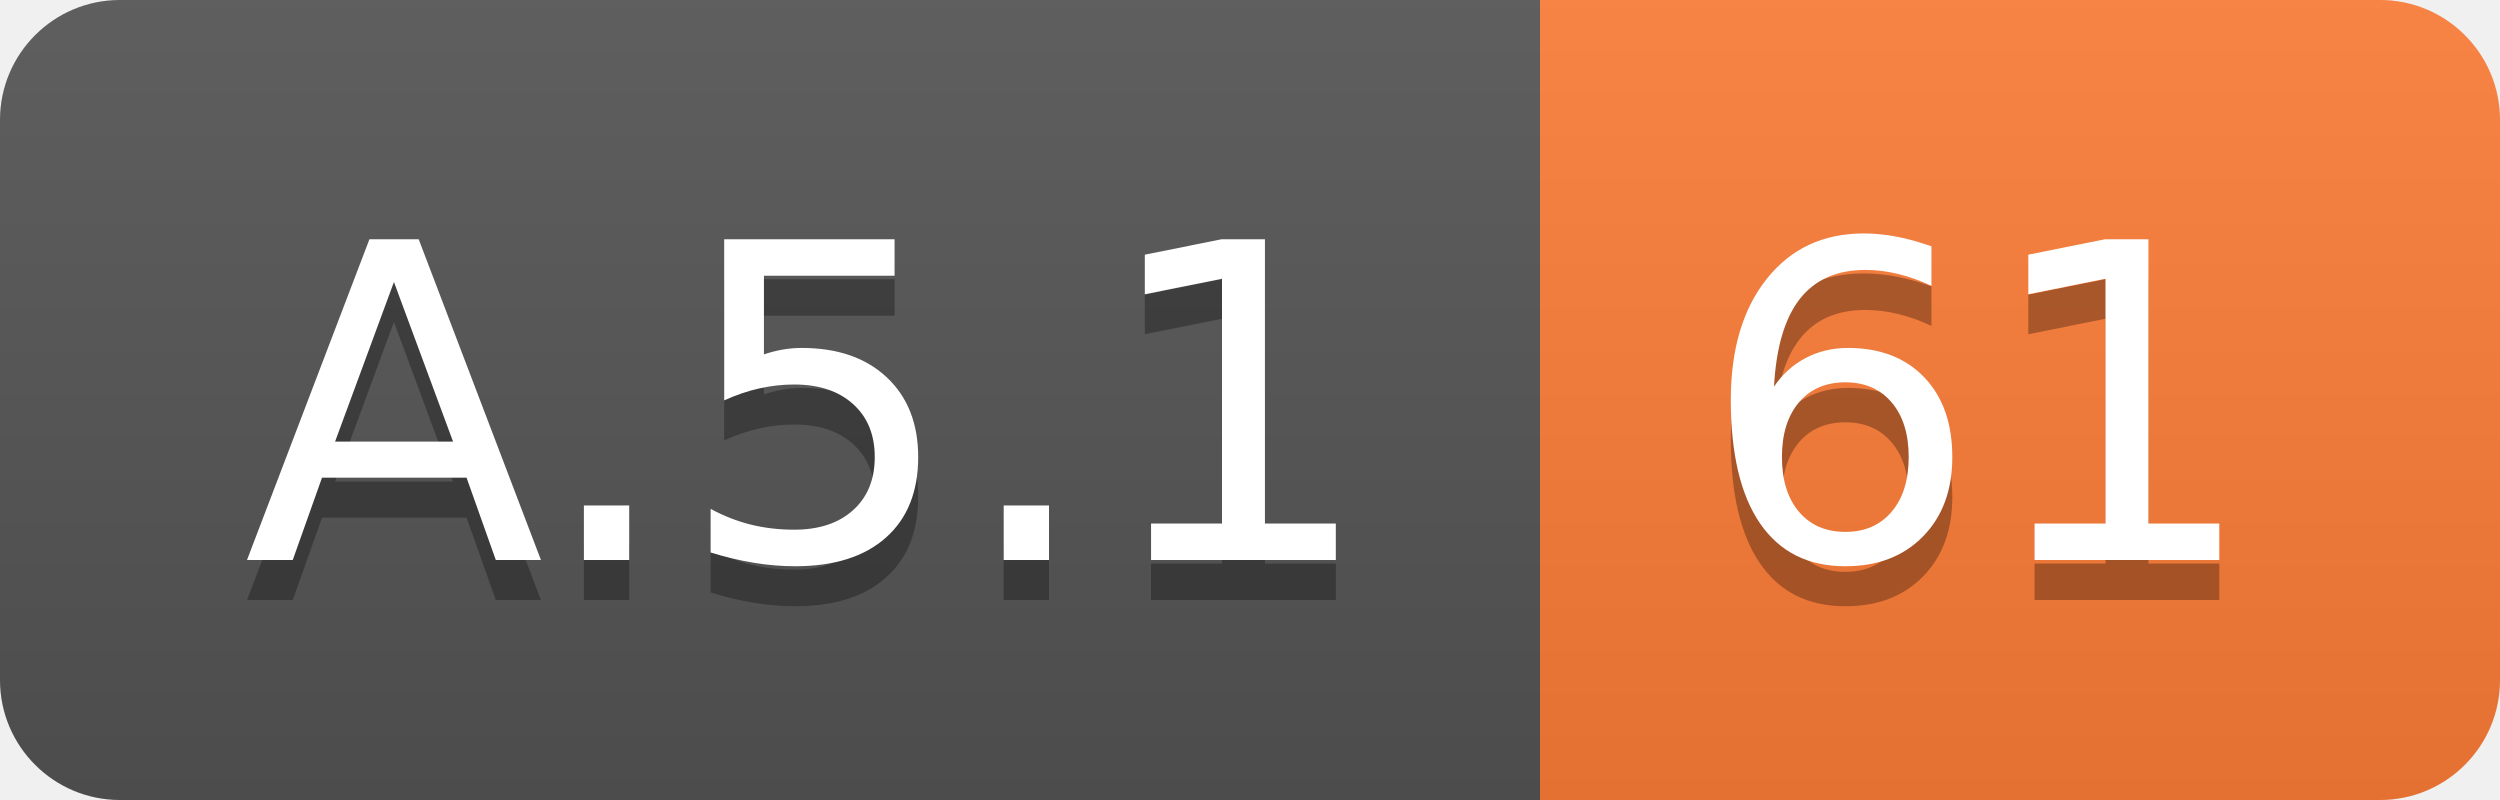
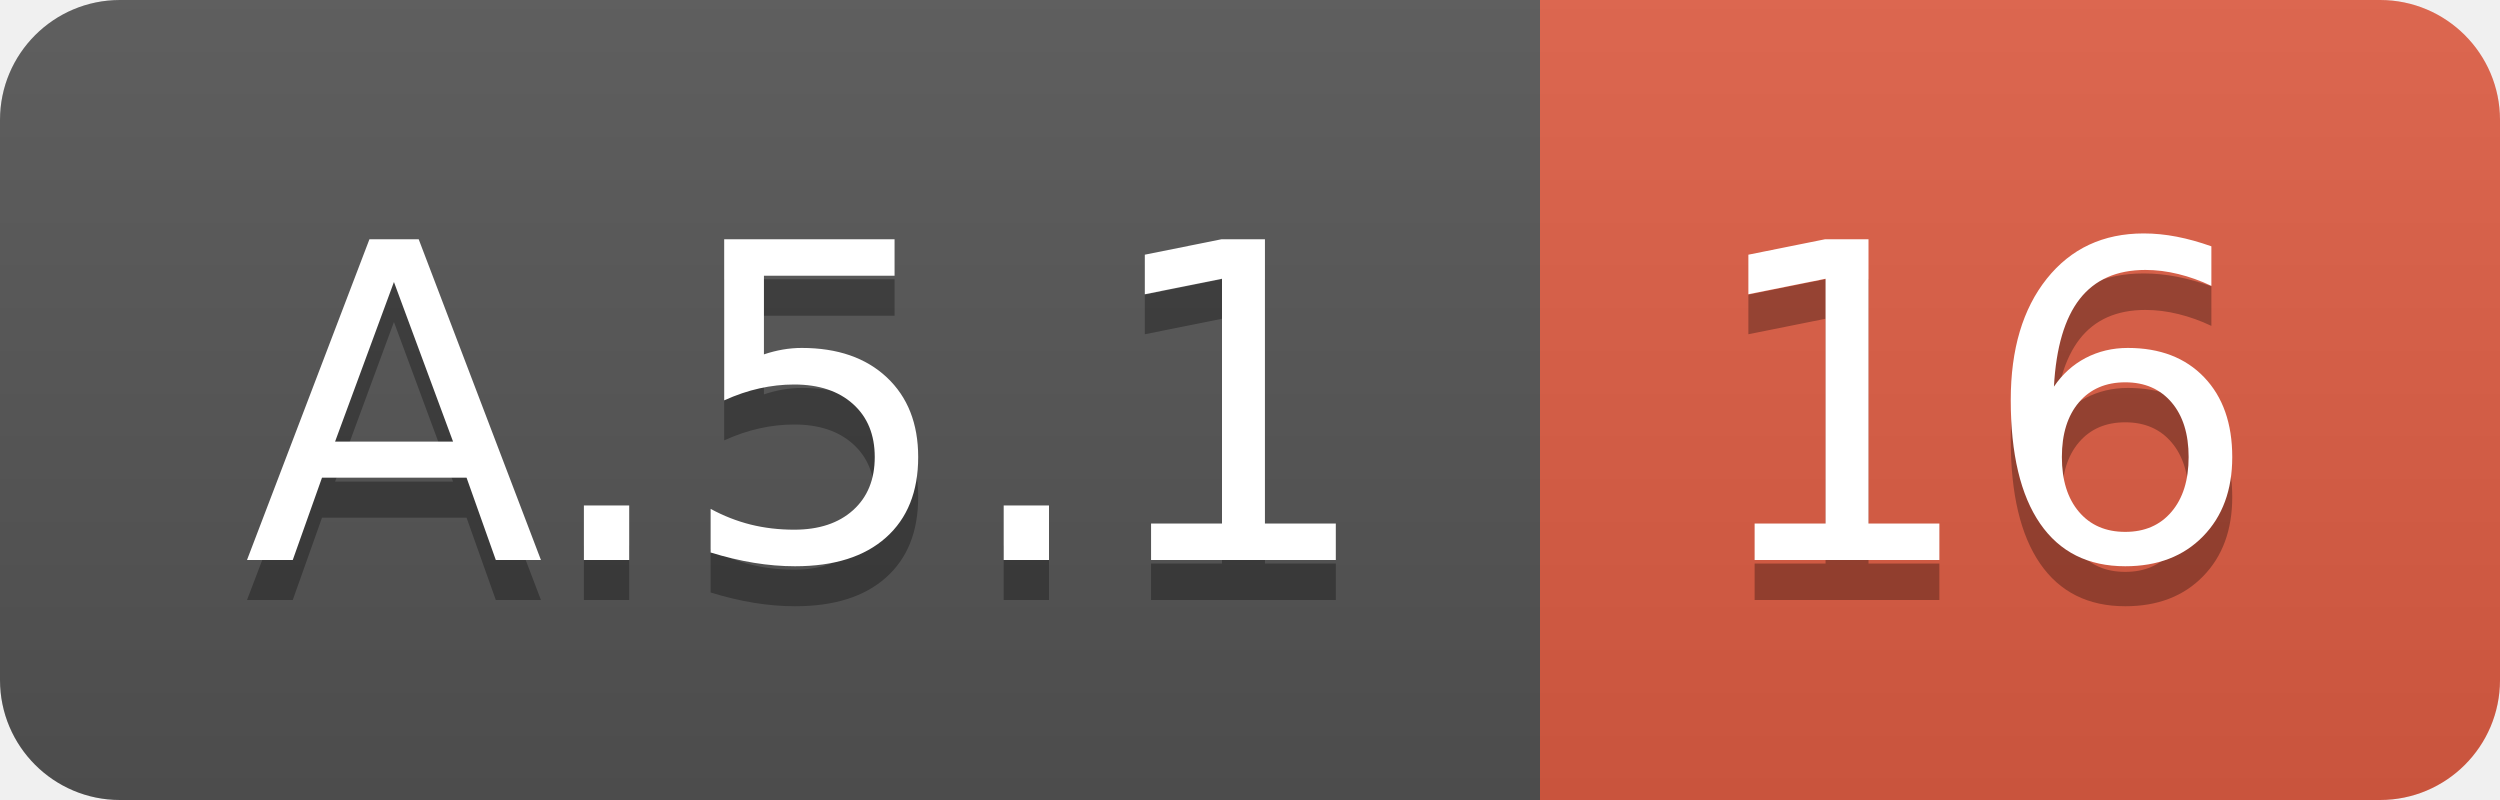
<svg xmlns="http://www.w3.org/2000/svg" width="62.5" height="20">
  <linearGradient id="smooth" x2="0" y2="100%">
    <stop offset="0" stop-color="#bbb" stop-opacity=".1" />
    <stop offset="1" stop-opacity=".1" />
  </linearGradient>
  <clipPath id="round">
    <rect width="62.5" height="20" rx="3" fill="#fff" />
  </clipPath>
  <g clip-path="url(#round)">
    <rect width="38.5" height="20" fill="#555" />
-     <rect x="38.5" width="24.0" height="20" fill="#fe7d37" />
+     <rect x="38.5" width="24.0" height="20" fill="#e05d44" />
    <rect width="62.5" height="20" fill="url(#smooth)" />
  </g>
  <g fill="#fff" text-anchor="middle" font-family="DejaVu Sans,Verdana,Geneva,sans-serif" font-size="110">
    <text x="202.5" y="150" fill="#010101" fill-opacity=".3" transform="scale(0.1)" textLength="285.0" lengthAdjust="spacing">A.5.1</text>
    <text x="202.5" y="140" transform="scale(0.1)" textLength="285.0" lengthAdjust="spacing">A.5.1</text>
-     <text x="495.0" y="150" fill="#010101" fill-opacity=".3" transform="scale(0.1)" textLength="140.0" lengthAdjust="spacing">61</text>
-     <text x="495.0" y="140" transform="scale(0.1)" textLength="140.0" lengthAdjust="spacing">61</text>
+     <text x="495.0" y="150" fill="#010101" fill-opacity=".3" transform="scale(0.1)" textLength="140.0" lengthAdjust="spacing">16</text>
+     <text x="495.0" y="140" transform="scale(0.1)" textLength="140.0" lengthAdjust="spacing">16</text>
  </g>
</svg>
